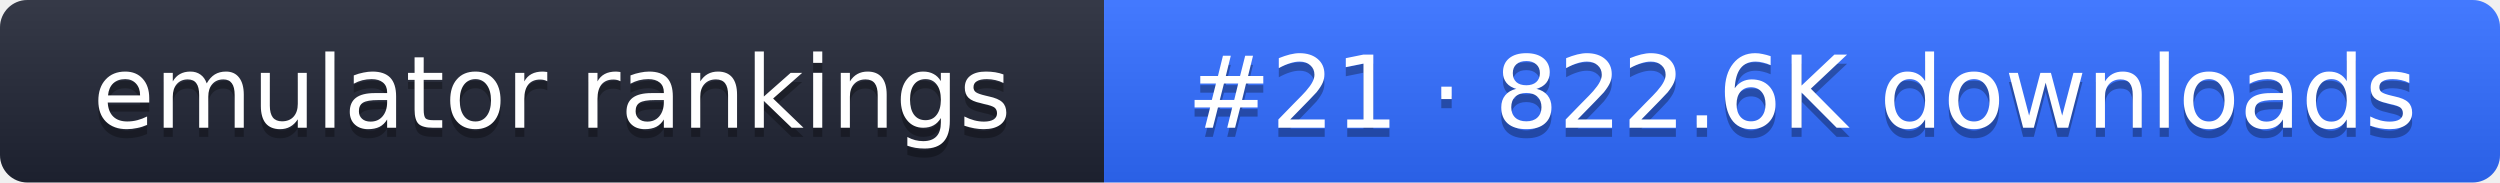
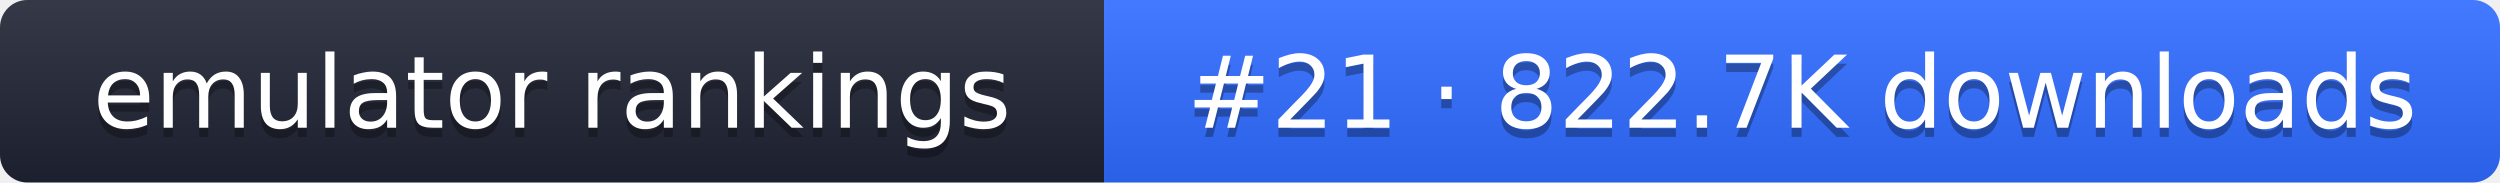
- <svg xmlns="http://www.w3.org/2000/svg" width="274" height="20" role="img" aria-label="emulator rankings: #21 · 822.6K downloads">
+ <svg xmlns="http://www.w3.org/2000/svg" width="274" height="20" role="img" aria-label="emulator rankings: #21 · 822.7K downloads">
  <linearGradient id="g" x2="0" y2="100%">
    <stop offset="0" stop-color="#fff" stop-opacity=".1" />
    <stop offset="1" stop-opacity=".1" />
  </linearGradient>
  <clipPath id="r">
    <rect width="274" height="20" rx="3" fill="#fff" />
  </clipPath>
  <g clip-path="url(#r)">
    <rect width="121" height="20" fill="#1f2433" />
    <rect x="121" width="153" height="20" fill="#2f6bff" />
    <rect width="274" height="20" fill="url(#g)" />
  </g>
  <g fill="#fff" text-anchor="middle" font-family="Verdana,DejaVu Sans,sans-serif" font-size="11">
    <text x="60.5" y="15" fill="#010101" fill-opacity=".3">emulator rankings</text>
    <text x="60.5" y="14">emulator rankings</text>
-     <text x="197.5" y="15" fill="#010101" fill-opacity=".3">#21 · 822.6K downloads</text>
-     <text x="197.5" y="14">#21 · 822.6K downloads</text>
+     <text x="197.5" y="15" fill="#010101" fill-opacity=".3">#21 · 822.7K downloads</text>
+     <text x="197.5" y="14">#21 · 822.7K downloads</text>
  </g>
</svg>
